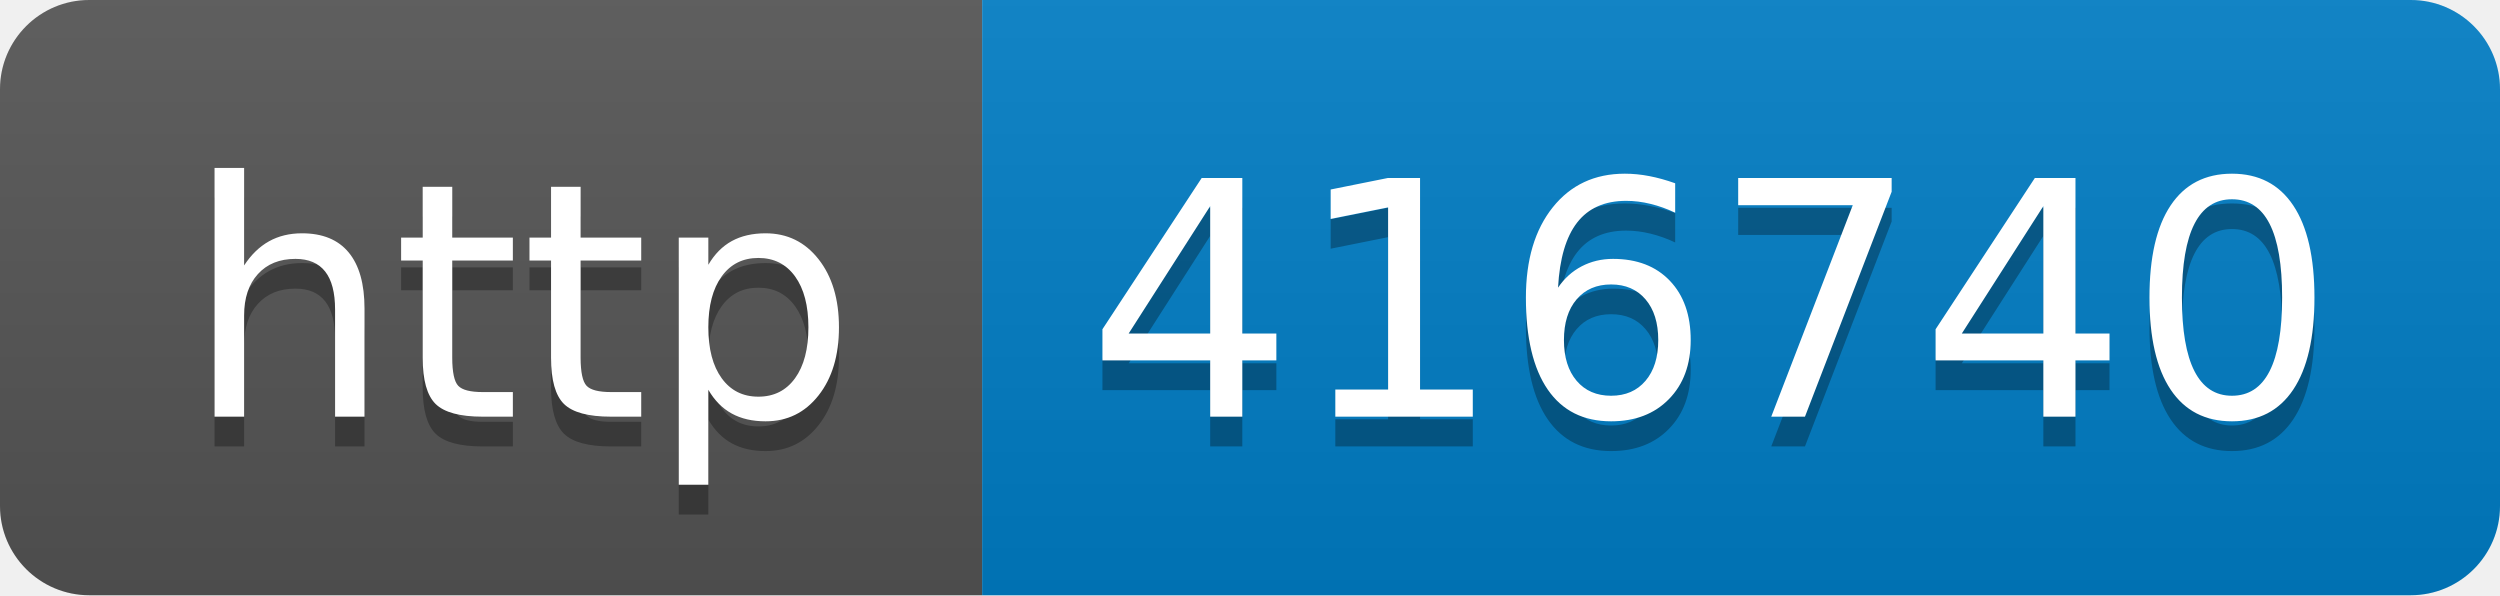
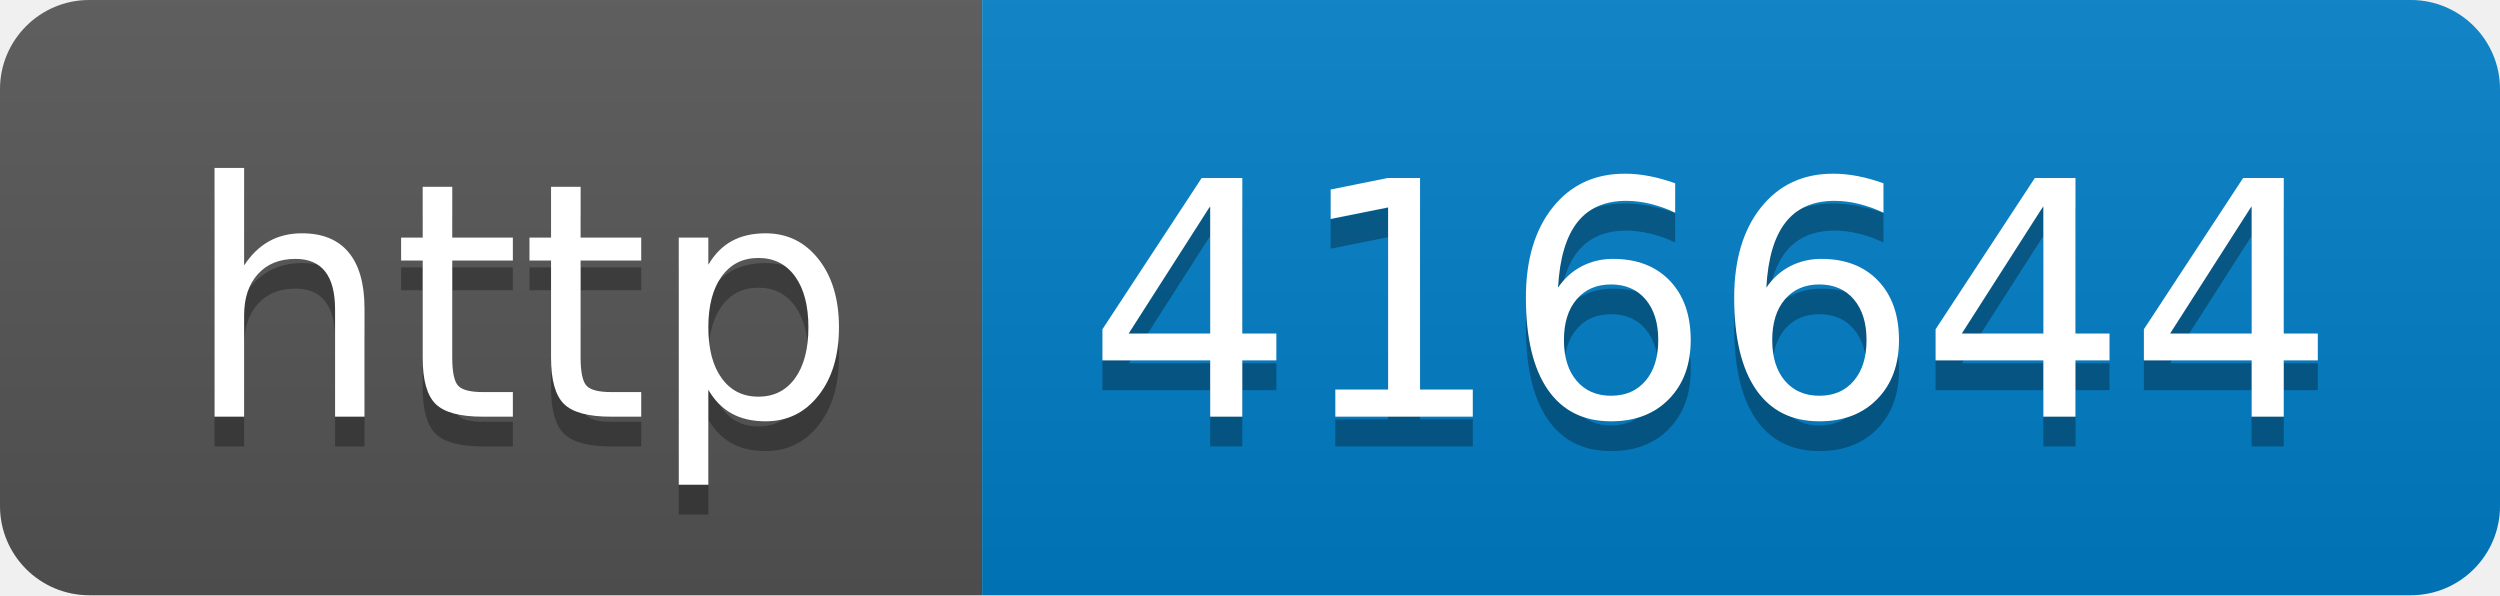
- <svg xmlns="http://www.w3.org/2000/svg" width="84" height="20" role="img" aria-label="http: 416740">
+ <svg xmlns="http://www.w3.org/2000/svg" width="84" height="20" role="img" aria-label="http: 416644">
  <linearGradient id="s" x2="0" y2="100%">
    <stop offset="0" stop-color="#bbb" stop-opacity=".1" />
    <stop offset="1" stop-opacity=".1" />
  </linearGradient>
  <clipPath id="r">
    <rect width="84" height="20" rx="3" fill="#fff" />
  </clipPath>
  <g clip-path="url(#r)">
    <rect width="33" height="20" fill="#555" />
    <rect x="33" width="51" height="20" fill="#007ec6" />
    <rect width="84" height="20" fill="url(#s)" />
  </g>
  <g fill="#fff" text-anchor="middle" font-family="Verdana,Geneva,DejaVu Sans,sans-serif" text-rendering="geometricPrecision" font-size="110">
    <text aria-hidden="true" x="175" y="150" fill="#010101" fill-opacity=".3" transform="scale(.1)" textLength="230">http</text>
    <text x="175" y="140" transform="scale(.1)" fill="#fff" textLength="230">http</text>
-     <text aria-hidden="true" x="575" y="150" fill="#010101" fill-opacity=".3" transform="scale(.1)" textLength="410">416740</text>
-     <text x="575" y="140" transform="scale(.1)" fill="#fff" textLength="410">416740</text>
+     <text aria-hidden="true" x="575" y="150" fill="#010101" fill-opacity=".3" transform="scale(.1)" textLength="410">416644</text>
+     <text x="575" y="140" transform="scale(.1)" fill="#fff" textLength="410">416644</text>
  </g>
</svg>
